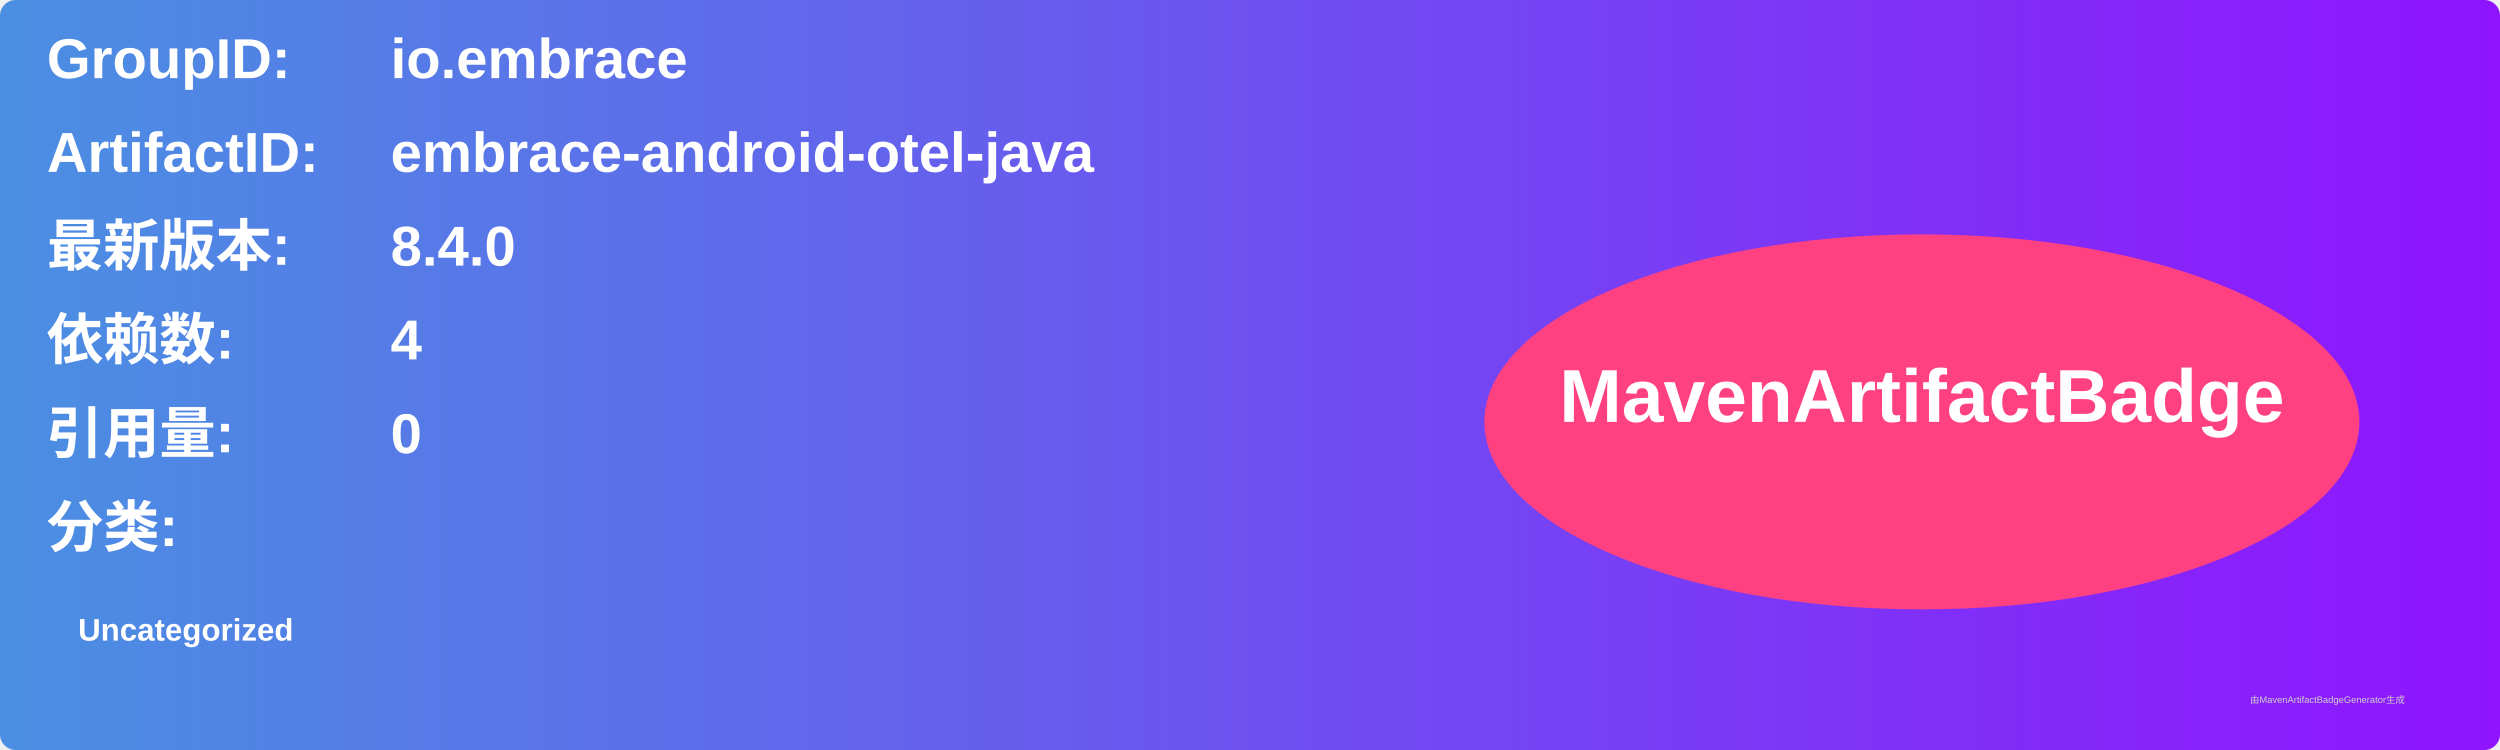
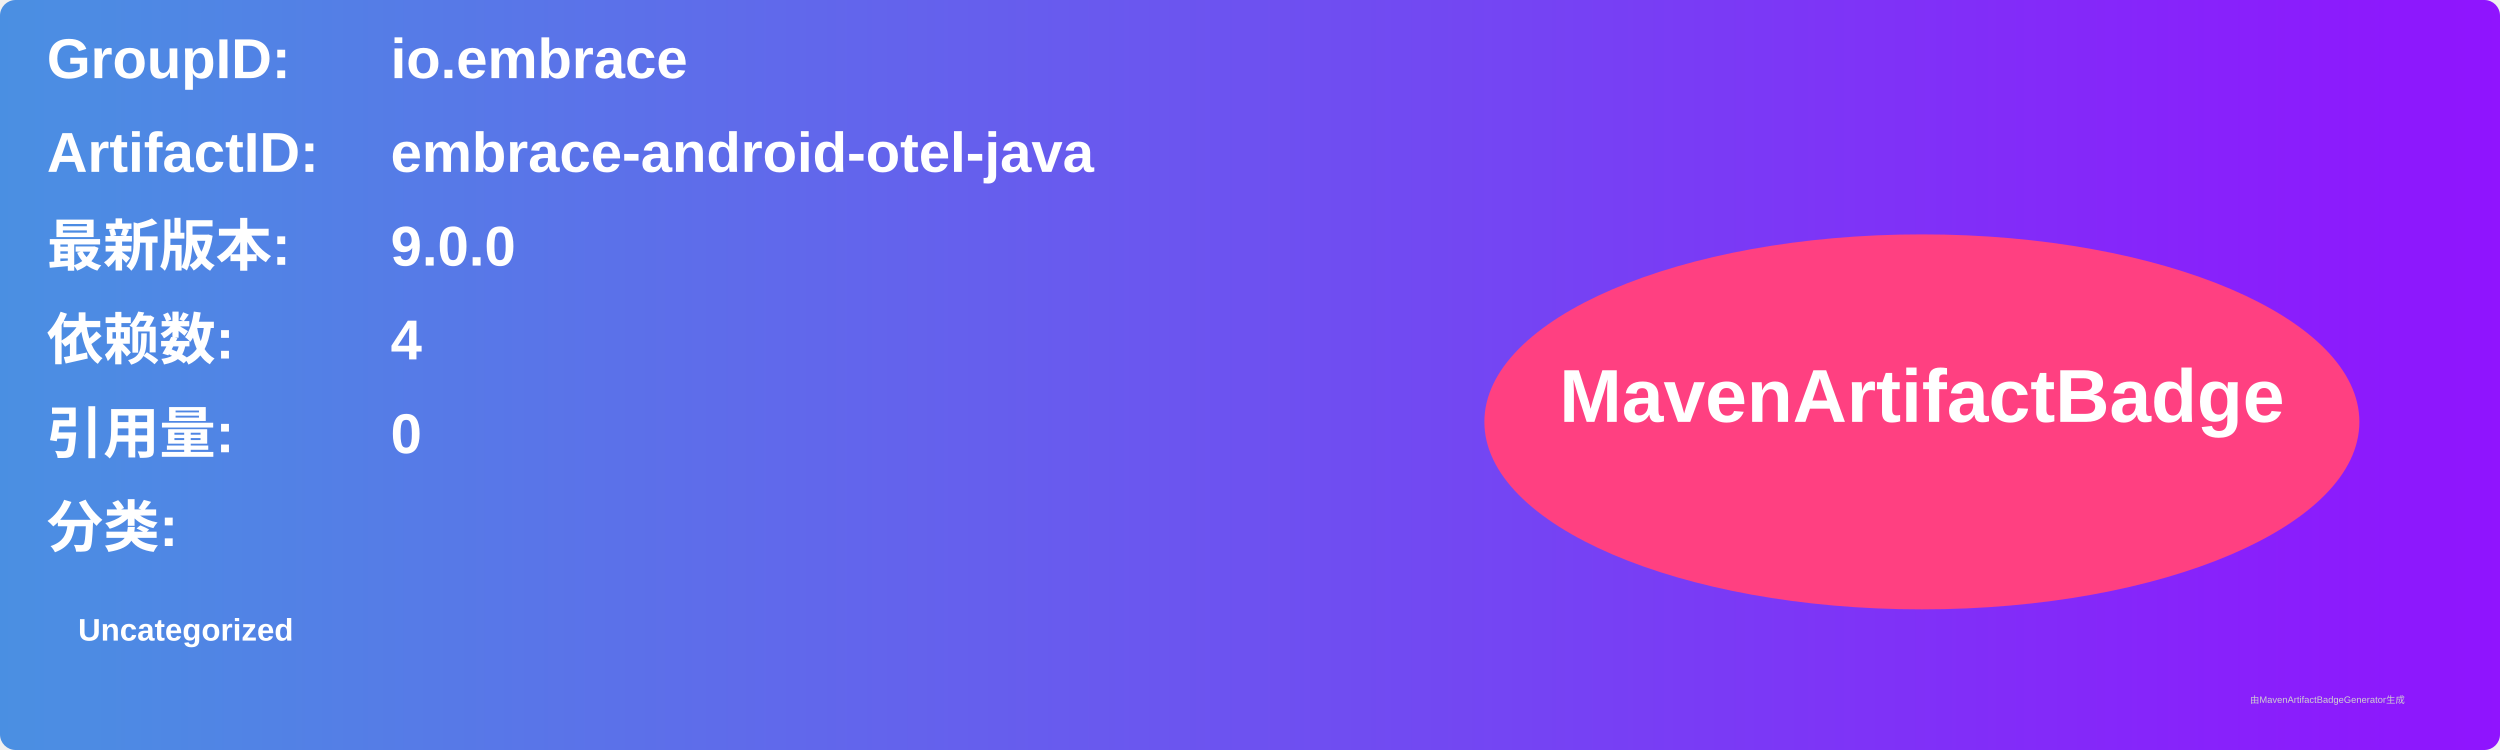
<svg xmlns="http://www.w3.org/2000/svg" width="800" height="240" viewBox="0 0 800 240">
  <linearGradient id="grad" x1="0%" y1="0%" x2="100%" y2="0%">
    <stop offset="0%" stop-color="#4a90e2" />
    <stop offset="100%" stop-color="#9013fe" />
  </linearGradient>
  <rect width="100%" height="100%" rx="5" ry="5" fill="url(#grad)" />
  <g transform="translate(15, 15)">
    <text x="0" y="10" font-family="Arial" font-size="18" fill="white" font-weight="bold" width="260">GroupID:</text>
    <text x="110" y="10" font-family="Arial" font-size="18" fill="white" font-weight="bold" width="460">io.embrace</text>
    <text x="0" y="40" font-family="Arial" font-size="18" fill="white" font-weight="bold" width="260">ArtifactID:</text>
    <text x="110" y="40" font-family="Arial" font-size="18" fill="white" font-weight="bold" width="460">embrace-android-otel-java</text>
    <text x="0" y="70" font-family="Arial" font-size="18" fill="white" font-weight="bold">最新版本:</text>
    <text x="110" y="70" font-family="Arial" font-size="18" fill="white" font-weight="bold">
-       <tspan font-weight="bold">8.4.0</tspan>
+       <tspan font-weight="bold">9.0.0</tspan>
    </text>
    <text x="0" y="100" font-family="Arial" font-size="18" fill="white" font-weight="bold">依赖数: </text>
    <text x="110" y="100" font-family="Arial" font-size="18" fill="white">
      <tspan font-weight="bold">4</tspan>
    </text>
    <text x="0" y="130" font-family="Arial" font-size="18" fill="white" font-weight="bold">引用量: </text>
    <text x="110" y="130" font-family="Arial" font-size="18" fill="white">
      <tspan font-weight="bold">0</tspan>
    </text>
    <text x="0" y="160" font-family="Arial" font-size="18" fill="white" font-weight="bold">分类:</text>
    <text x="10" y="190" font-family="Arial" font-size="10" fill="white">
      <tspan font-weight="bold">Uncategorized</tspan>
    </text>
    <ellipse cx="600" cy="120" rx="140" ry="60" fill="#ff4081" />
    <text x="600" y="120" text-anchor="middle" font-family="Arial" font-size="24" fill="white" font-weight="bold">MavenArtifactBadge</text>
  </g>
  <text x="720" y="225" font-family="Arial" font-size="3" fill="#d0d0d0">由MavenArtifactBadgeGenerator生成</text>
</svg>
